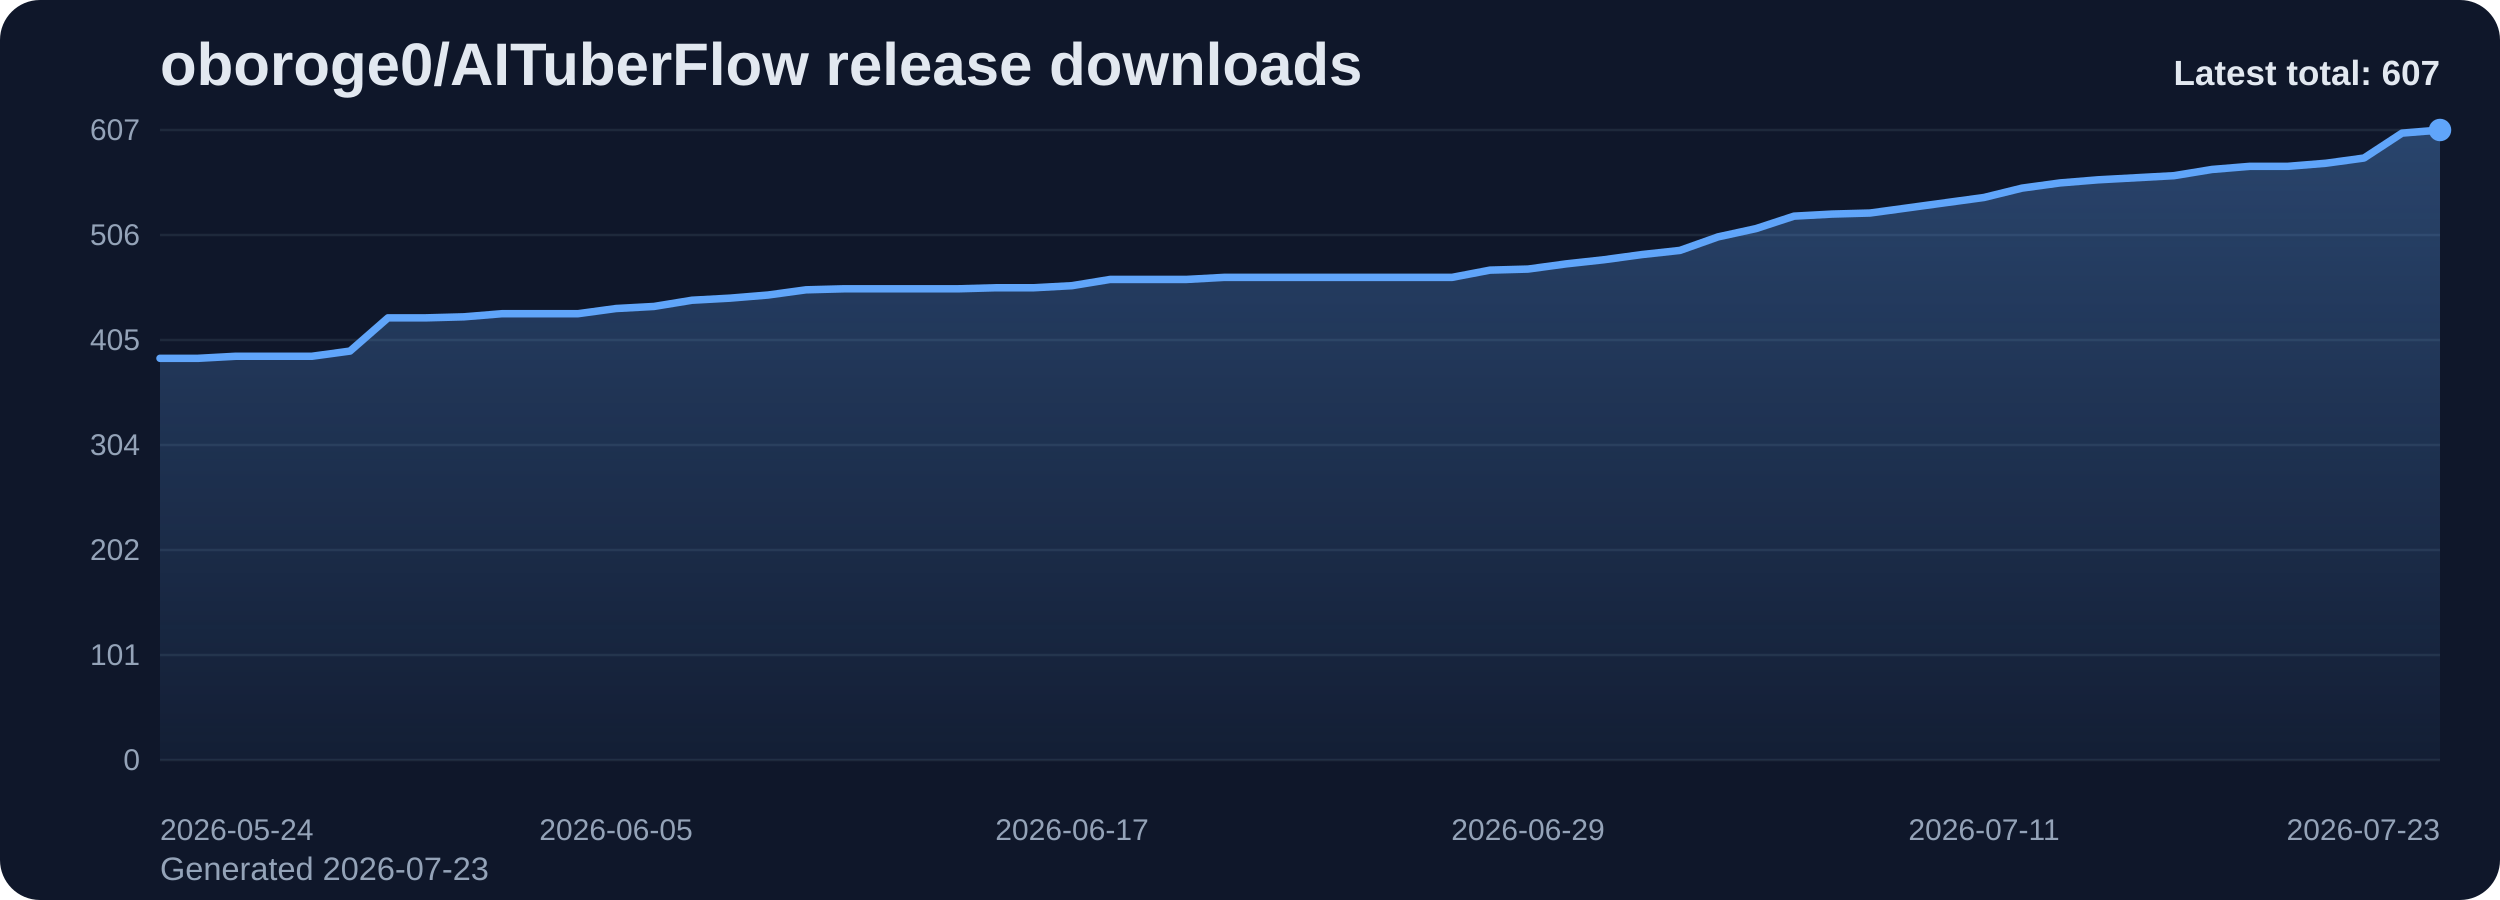
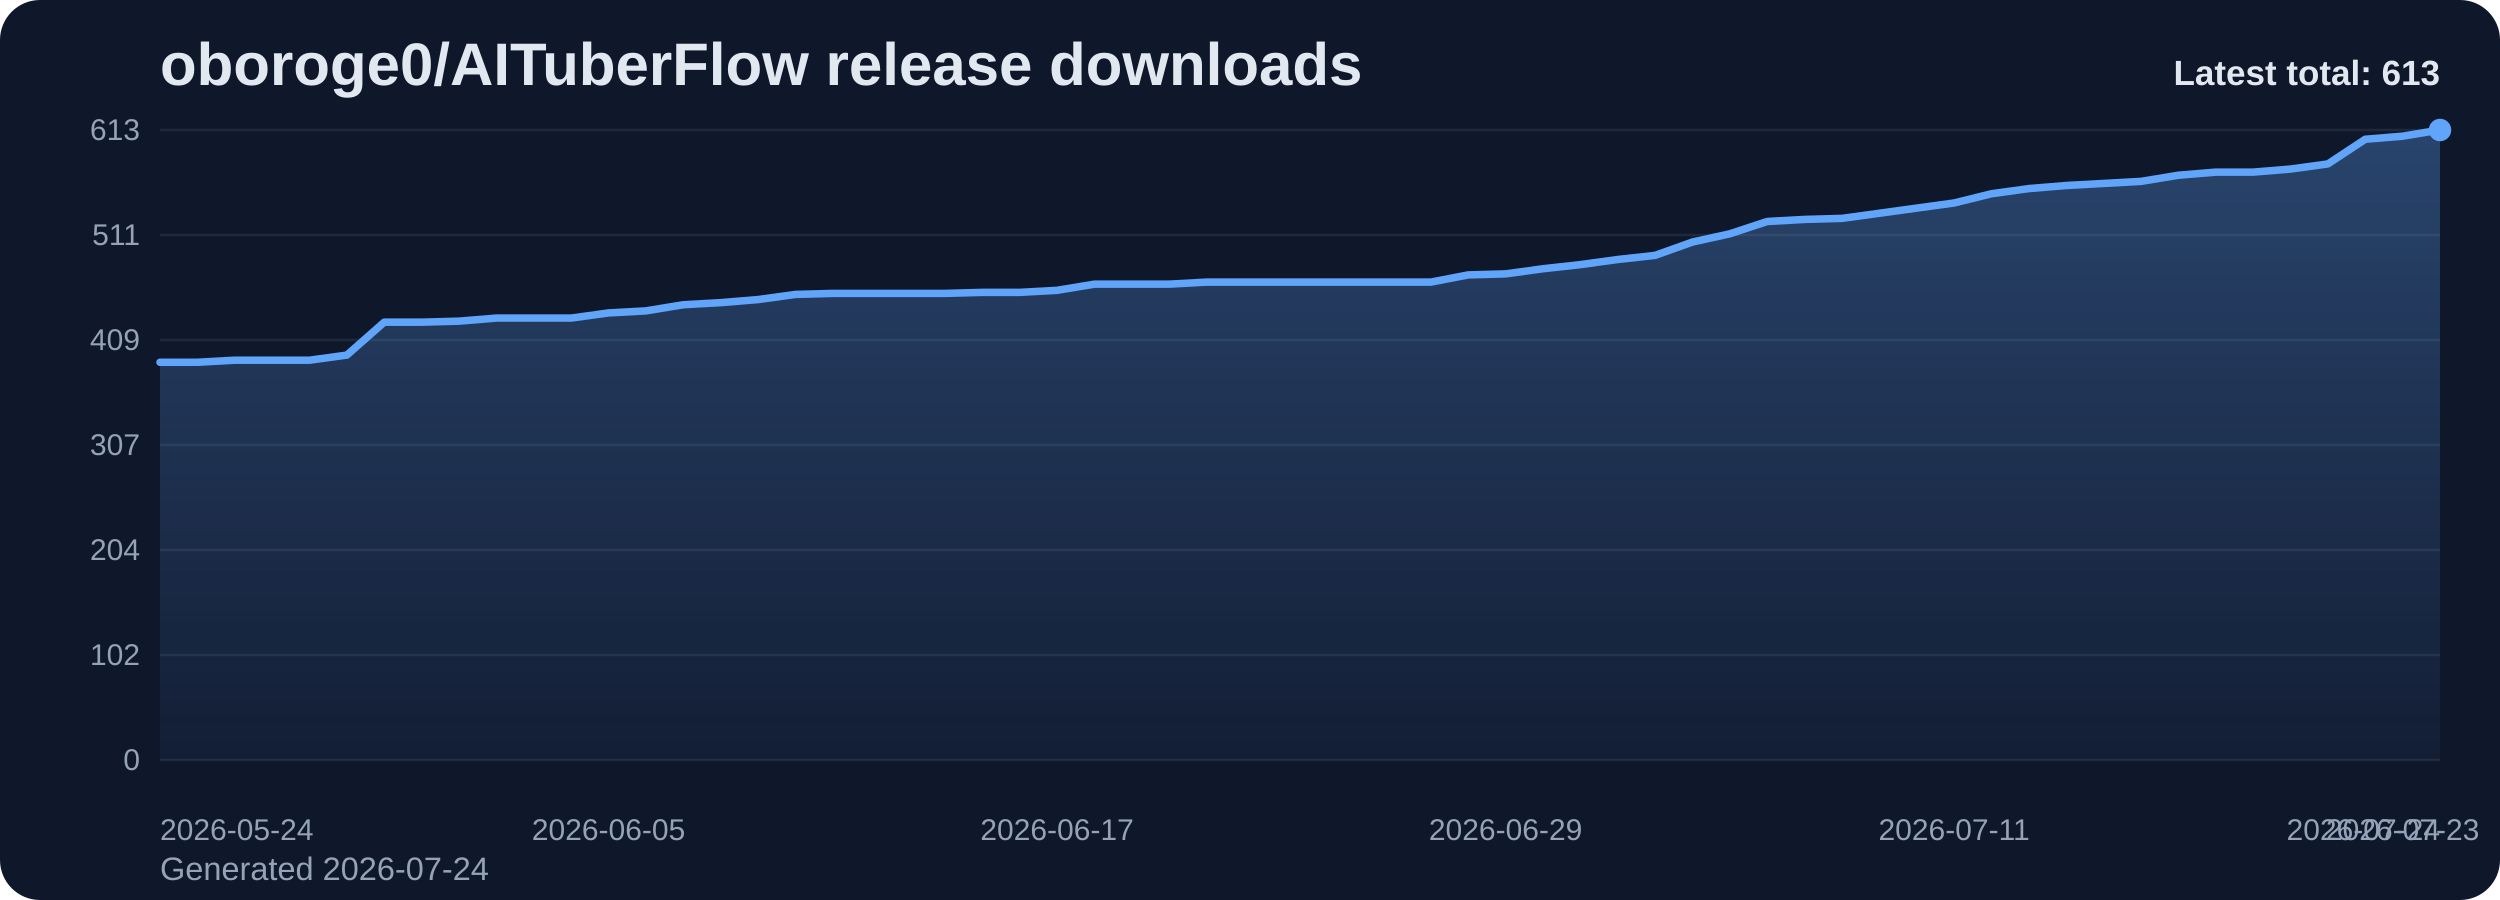
<svg xmlns="http://www.w3.org/2000/svg" viewBox="0 0 1000 360" role="img" aria-label="oboroge0/AITuberFlow release downloads chart">
  <defs>
    <linearGradient id="fill-total-trend-slate" x1="0" y1="0" x2="0" y2="1">
      <stop offset="0%" stop-color="#60a5fa" stop-opacity="0.32" />
      <stop offset="100%" stop-color="#60a5fa" stop-opacity="0.05" />
    </linearGradient>
    <style>
      .bg { fill: #0f172a; }
      .title { font: 700 24px Arial, sans-serif; fill: #e2e8f0; }
      .sub { font: 400 13px Arial, sans-serif; fill: #94a3b8; }
      .grid { stroke: #1e293b; stroke-width: 1; }
      .axis { font: 400 12px Arial, sans-serif; fill: #94a3b8; }
      .line { fill: none; stroke: #60a5fa; stroke-width: 3; stroke-linecap: round; stroke-linejoin: round; }
      .dot { fill: #60a5fa; }
      .value { font: 600 11px Arial, sans-serif; fill: #cbd5e1; }
      .latest { font: 700 14px Arial, sans-serif; fill: #e2e8f0; }
    </style>
  </defs>
  <rect class="bg" x="0" y="0" width="1000" height="360" rx="16" />
  <text class="title" x="64" y="34">oboroge0/AITuberFlow release downloads</text>
-   <text class="sub" x="64" y="352">Generated 2026-07-23</text>
+   <text class="sub" x="64" y="352">Generated 2026-07-24</text>
  <line x1="64" y1="52.00" x2="976" y2="52.00" class="grid" />
-   <text x="56" y="56.00" text-anchor="end" class="axis">607</text>
+   <text x="56" y="56.00" text-anchor="end" class="axis">613</text>
  <line x1="64" y1="94.00" x2="976" y2="94.00" class="grid" />
-   <text x="56" y="98.00" text-anchor="end" class="axis">506</text>
+   <text x="56" y="98.00" text-anchor="end" class="axis">511</text>
  <line x1="64" y1="136.00" x2="976" y2="136.00" class="grid" />
-   <text x="56" y="140.00" text-anchor="end" class="axis">405</text>
+   <text x="56" y="140.00" text-anchor="end" class="axis">409</text>
  <line x1="64" y1="178.00" x2="976" y2="178.00" class="grid" />
-   <text x="56" y="182.00" text-anchor="end" class="axis">304</text>
+   <text x="56" y="182.00" text-anchor="end" class="axis">307</text>
  <line x1="64" y1="220.00" x2="976" y2="220.00" class="grid" />
-   <text x="56" y="224.00" text-anchor="end" class="axis">202</text>
+   <text x="56" y="224.00" text-anchor="end" class="axis">204</text>
  <line x1="64" y1="262.00" x2="976" y2="262.00" class="grid" />
-   <text x="56" y="266.00" text-anchor="end" class="axis">101</text>
+   <text x="56" y="266.00" text-anchor="end" class="axis">102</text>
  <line x1="64" y1="304.00" x2="976" y2="304.00" class="grid" />
  <text x="56" y="308.00" text-anchor="end" class="axis">0</text>
-   <path d="M 64.00 304 L 64.00 143.33 L 79.20 143.33 L 94.40 142.50 L 109.60 142.50 L 124.80 142.50 L 140.00 140.43 L 155.20 127.14 L 170.40 127.14 L 185.60 126.73 L 200.80 125.48 L 216.00 125.48 L 231.20 125.48 L 246.40 123.41 L 261.60 122.58 L 276.80 120.09 L 292.00 119.26 L 307.20 118.01 L 322.40 115.93 L 337.60 115.52 L 352.80 115.52 L 368.00 115.52 L 383.20 115.52 L 398.40 115.10 L 413.60 115.10 L 428.80 114.27 L 444.00 111.78 L 459.20 111.78 L 474.40 111.78 L 489.60 110.95 L 504.80 110.95 L 520.00 110.95 L 535.20 110.95 L 550.40 110.95 L 565.60 110.95 L 580.80 110.95 L 596.00 108.05 L 611.20 107.63 L 626.40 105.56 L 641.60 103.89 L 656.80 101.82 L 672.00 100.16 L 687.20 94.76 L 702.40 91.44 L 717.60 86.46 L 732.80 85.63 L 748.00 85.21 L 763.20 83.14 L 778.40 81.06 L 793.60 78.99 L 808.80 75.25 L 824.00 73.17 L 839.20 71.93 L 854.40 71.10 L 869.60 70.27 L 884.80 67.78 L 900.00 66.53 L 915.20 66.53 L 930.40 65.29 L 945.60 63.21 L 960.80 53.25 L 976.00 52.00 L 976.00 304 Z" fill="url(#fill-total-trend-slate)" />
-   <polyline class="line" points="64.00,143.33 79.20,143.33 94.40,142.50 109.60,142.50 124.80,142.50 140.00,140.43 155.20,127.14 170.40,127.14 185.60,126.73 200.80,125.48 216.00,125.48 231.20,125.48 246.40,123.41 261.60,122.58 276.80,120.09 292.00,119.26 307.20,118.01 322.40,115.93 337.60,115.52 352.80,115.52 368.00,115.52 383.20,115.52 398.40,115.10 413.60,115.10 428.80,114.27 444.00,111.78 459.20,111.78 474.40,111.78 489.60,110.95 504.80,110.95 520.00,110.95 535.20,110.95 550.40,110.95 565.60,110.95 580.80,110.95 596.00,108.05 611.20,107.63 626.40,105.56 641.60,103.89 656.80,101.82 672.00,100.16 687.20,94.76 702.40,91.44 717.60,86.46 732.80,85.63 748.00,85.21 763.20,83.14 778.40,81.06 793.60,78.99 808.80,75.25 824.00,73.17 839.20,71.93 854.40,71.10 869.60,70.27 884.80,67.78 900.00,66.53 915.20,66.53 930.40,65.29 945.60,63.21 960.80,53.25 976.00,52.00" />
+   <path d="M 64.00 304 L 64.00 144.91 L 78.95 144.91 L 93.90 144.08 L 108.85 144.08 L 123.80 144.08 L 138.75 142.03 L 153.70 128.87 L 168.66 128.87 L 183.61 128.46 L 198.56 127.23 L 213.51 127.23 L 228.46 127.23 L 243.41 125.17 L 258.36 124.35 L 273.31 121.89 L 288.26 121.06 L 303.21 119.83 L 318.16 117.77 L 333.11 117.36 L 348.07 117.36 L 363.02 117.36 L 377.97 117.36 L 392.92 116.95 L 407.87 116.95 L 422.82 116.13 L 437.77 113.66 L 452.72 113.66 L 467.67 113.66 L 482.62 112.84 L 497.57 112.84 L 512.52 112.84 L 527.48 112.84 L 542.43 112.84 L 557.38 112.84 L 572.33 112.84 L 587.28 109.96 L 602.23 109.55 L 617.18 107.50 L 632.13 105.85 L 647.08 103.80 L 662.03 102.15 L 676.98 96.81 L 691.93 93.52 L 706.89 88.59 L 721.84 87.77 L 736.79 87.35 L 751.74 85.30 L 766.69 83.24 L 781.64 81.19 L 796.59 77.49 L 811.54 75.43 L 826.49 74.20 L 841.44 73.38 L 856.39 72.55 L 871.34 70.09 L 886.30 68.85 L 901.25 68.85 L 916.20 67.62 L 931.15 65.57 L 946.10 55.70 L 961.05 54.47 L 976.00 52.00 L 976.00 304 Z" fill="url(#fill-total-trend-slate)" />
+   <polyline class="line" points="64.00,144.91 78.95,144.91 93.90,144.08 108.85,144.08 123.80,144.08 138.75,142.03 153.70,128.87 168.66,128.87 183.61,128.46 198.56,127.23 213.51,127.23 228.46,127.23 243.41,125.17 258.36,124.35 273.31,121.89 288.26,121.06 303.21,119.83 318.16,117.77 333.11,117.36 348.07,117.36 363.02,117.36 377.97,117.36 392.92,116.95 407.87,116.95 422.82,116.13 437.77,113.66 452.72,113.66 467.67,113.66 482.62,112.84 497.57,112.84 512.52,112.84 527.48,112.84 542.43,112.84 557.38,112.84 572.33,112.84 587.28,109.96 602.23,109.55 617.18,107.50 632.13,105.85 647.08,103.80 662.03,102.15 676.98,96.81 691.93,93.52 706.89,88.59 721.84,87.77 736.79,87.35 751.74,85.30 766.69,83.24 781.64,81.19 796.59,77.49 811.54,75.43 826.49,74.20 841.44,73.38 856.39,72.55 871.34,70.09 886.30,68.85 901.25,68.85 916.20,67.62 931.15,65.57 946.10,55.70 961.05,54.47 976.00,52.00" />
  <circle class="dot" cx="976.00" cy="52.00" r="4.5" />
  <text class="axis" x="64.00" y="336" text-anchor="start">2026-05-24</text>
-   <text class="axis" x="246.40" y="336" text-anchor="middle">2026-06-05</text>
-   <text class="axis" x="428.80" y="336" text-anchor="middle">2026-06-17</text>
-   <text class="axis" x="611.20" y="336" text-anchor="middle">2026-06-29</text>
-   <text class="axis" x="793.60" y="336" text-anchor="middle">2026-07-11</text>
-   <text class="axis" x="976.00" y="336" text-anchor="end">2026-07-23</text>
-   <text class="latest" x="976" y="34" text-anchor="end">Latest total: 607</text>
+   <text class="axis" x="243.41" y="336" text-anchor="middle">2026-06-05</text>
+   <text class="axis" x="422.82" y="336" text-anchor="middle">2026-06-17</text>
+   <text class="axis" x="602.23" y="336" text-anchor="middle">2026-06-29</text>
+   <text class="axis" x="781.64" y="336" text-anchor="middle">2026-07-11</text>
+   <text class="axis" x="961.05" y="336" text-anchor="middle">2026-07-23</text>
+   <text class="axis" x="976.00" y="336" text-anchor="end">2026-07-24</text>
+   <text class="latest" x="976" y="34" text-anchor="end">Latest total: 613</text>
</svg>
